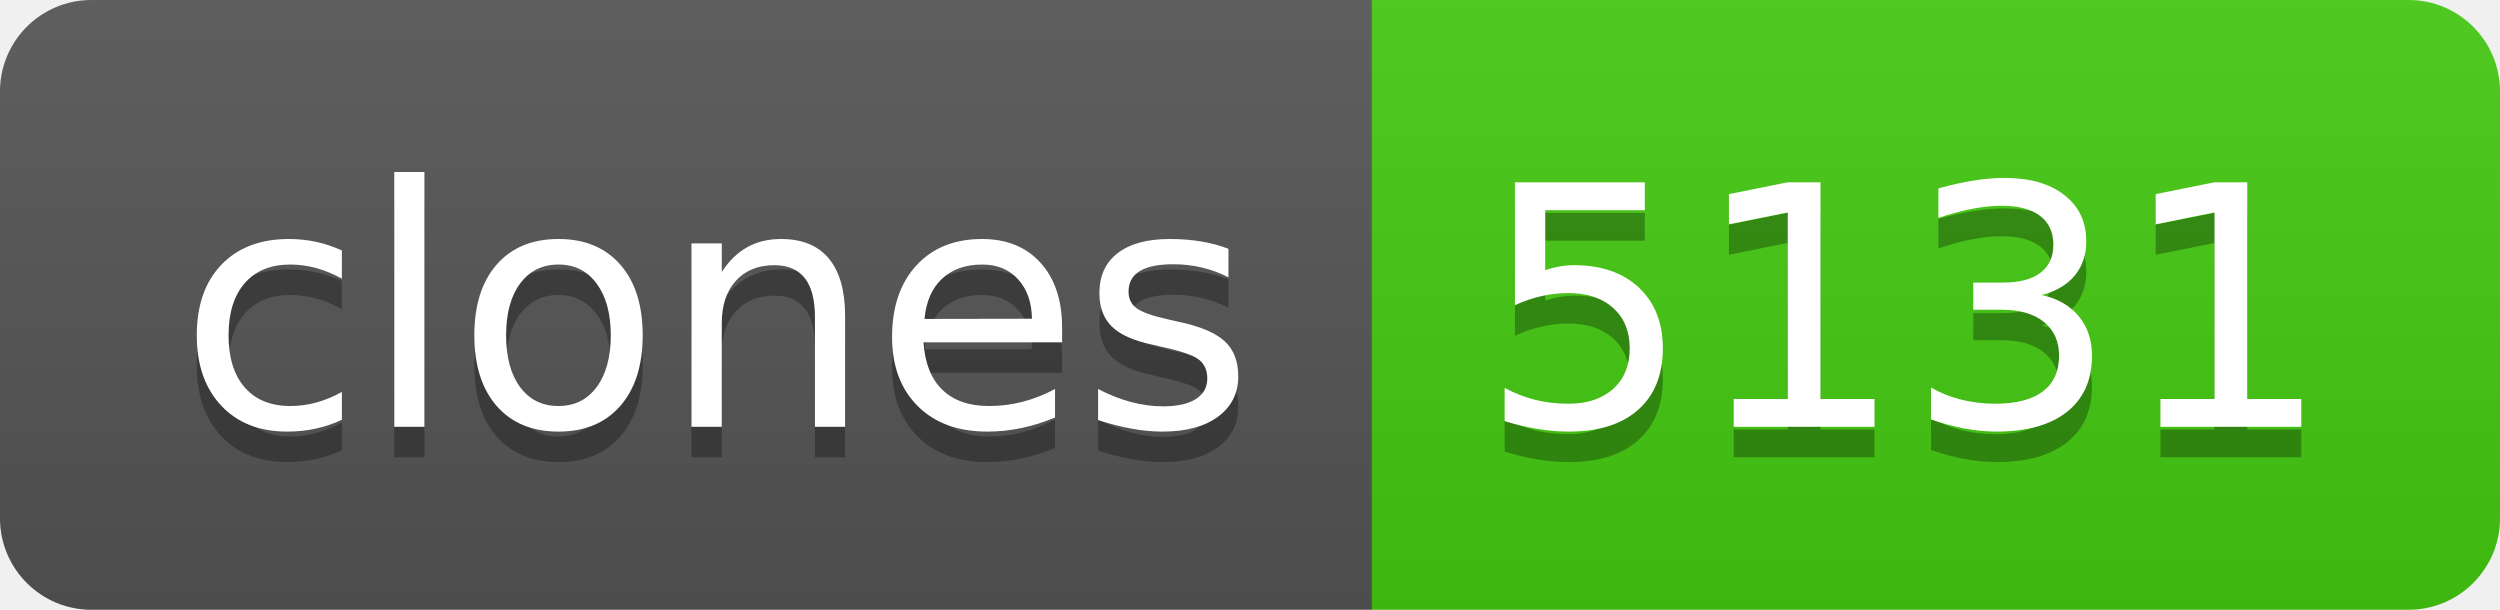
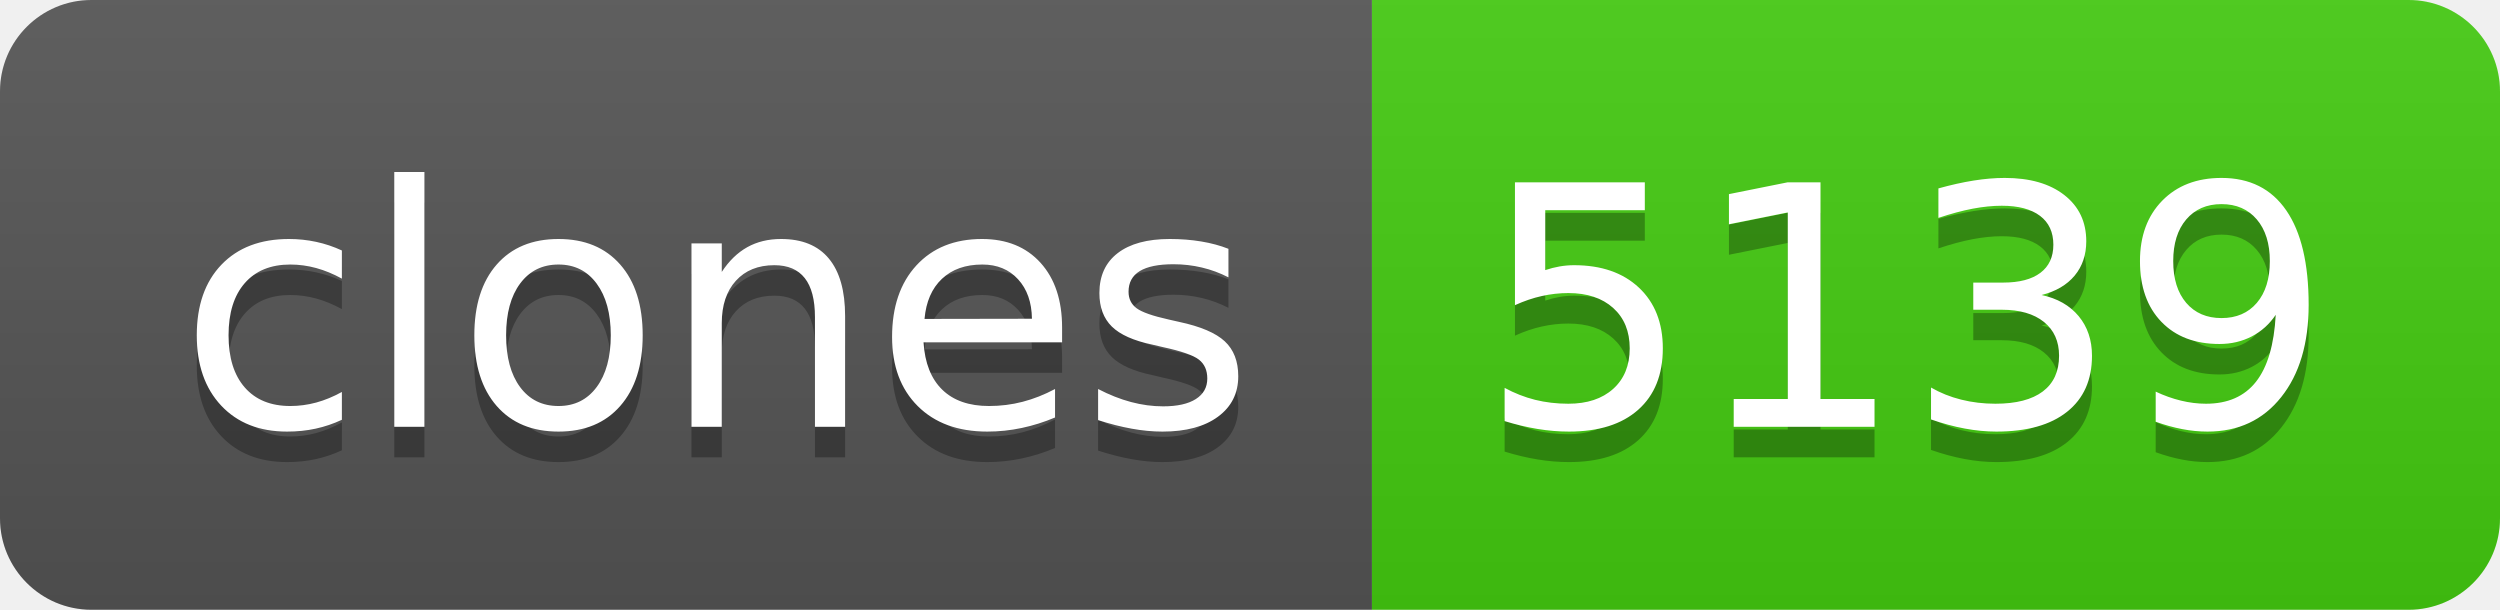
- <svg xmlns="http://www.w3.org/2000/svg" width="82" height="20" role="img" aria-label="clones: 5131">
+ <svg xmlns="http://www.w3.org/2000/svg" width="82" height="20" role="img" aria-label="clones: 5139">
  <linearGradient id="s" x2="0" y2="100%">
    <stop offset="0" stop-color="#bbb" stop-opacity=".1" />
    <stop offset="1" stop-opacity=".1" />
  </linearGradient>
  <clipPath id="r">
    <rect width="82" height="20" rx="3" fill="#fff" />
  </clipPath>
  <g clip-path="url(#r)">
    <rect width="45" height="20" fill="#555" />
    <rect x="45" width="37" height="20" fill="#4c1" />
    <rect width="82" height="20" fill="url(#s)" />
  </g>
  <g fill="#fff" text-anchor="middle" font-family="Verdana,Geneva,DejaVu Sans,sans-serif" text-rendering="geometricPrecision" font-size="110">
    <text aria-hidden="true" x="235" y="150" fill="#010101" fill-opacity=".3" transform="scale(.1)" textLength="350">clones</text>
    <text x="235" y="140" transform="scale(.1)" fill="#fff" textLength="350">clones</text>
-     <text aria-hidden="true" x="625" y="150" fill="#010101" fill-opacity=".3" transform="scale(.1)" textLength="270">5131</text>
-     <text x="625" y="140" transform="scale(.1)" fill="#fff" textLength="270">5131</text>
+     <text aria-hidden="true" x="625" y="150" fill="#010101" fill-opacity=".3" transform="scale(.1)" textLength="270">5139</text>
+     <text x="625" y="140" transform="scale(.1)" fill="#fff" textLength="270">5139</text>
  </g>
</svg>
